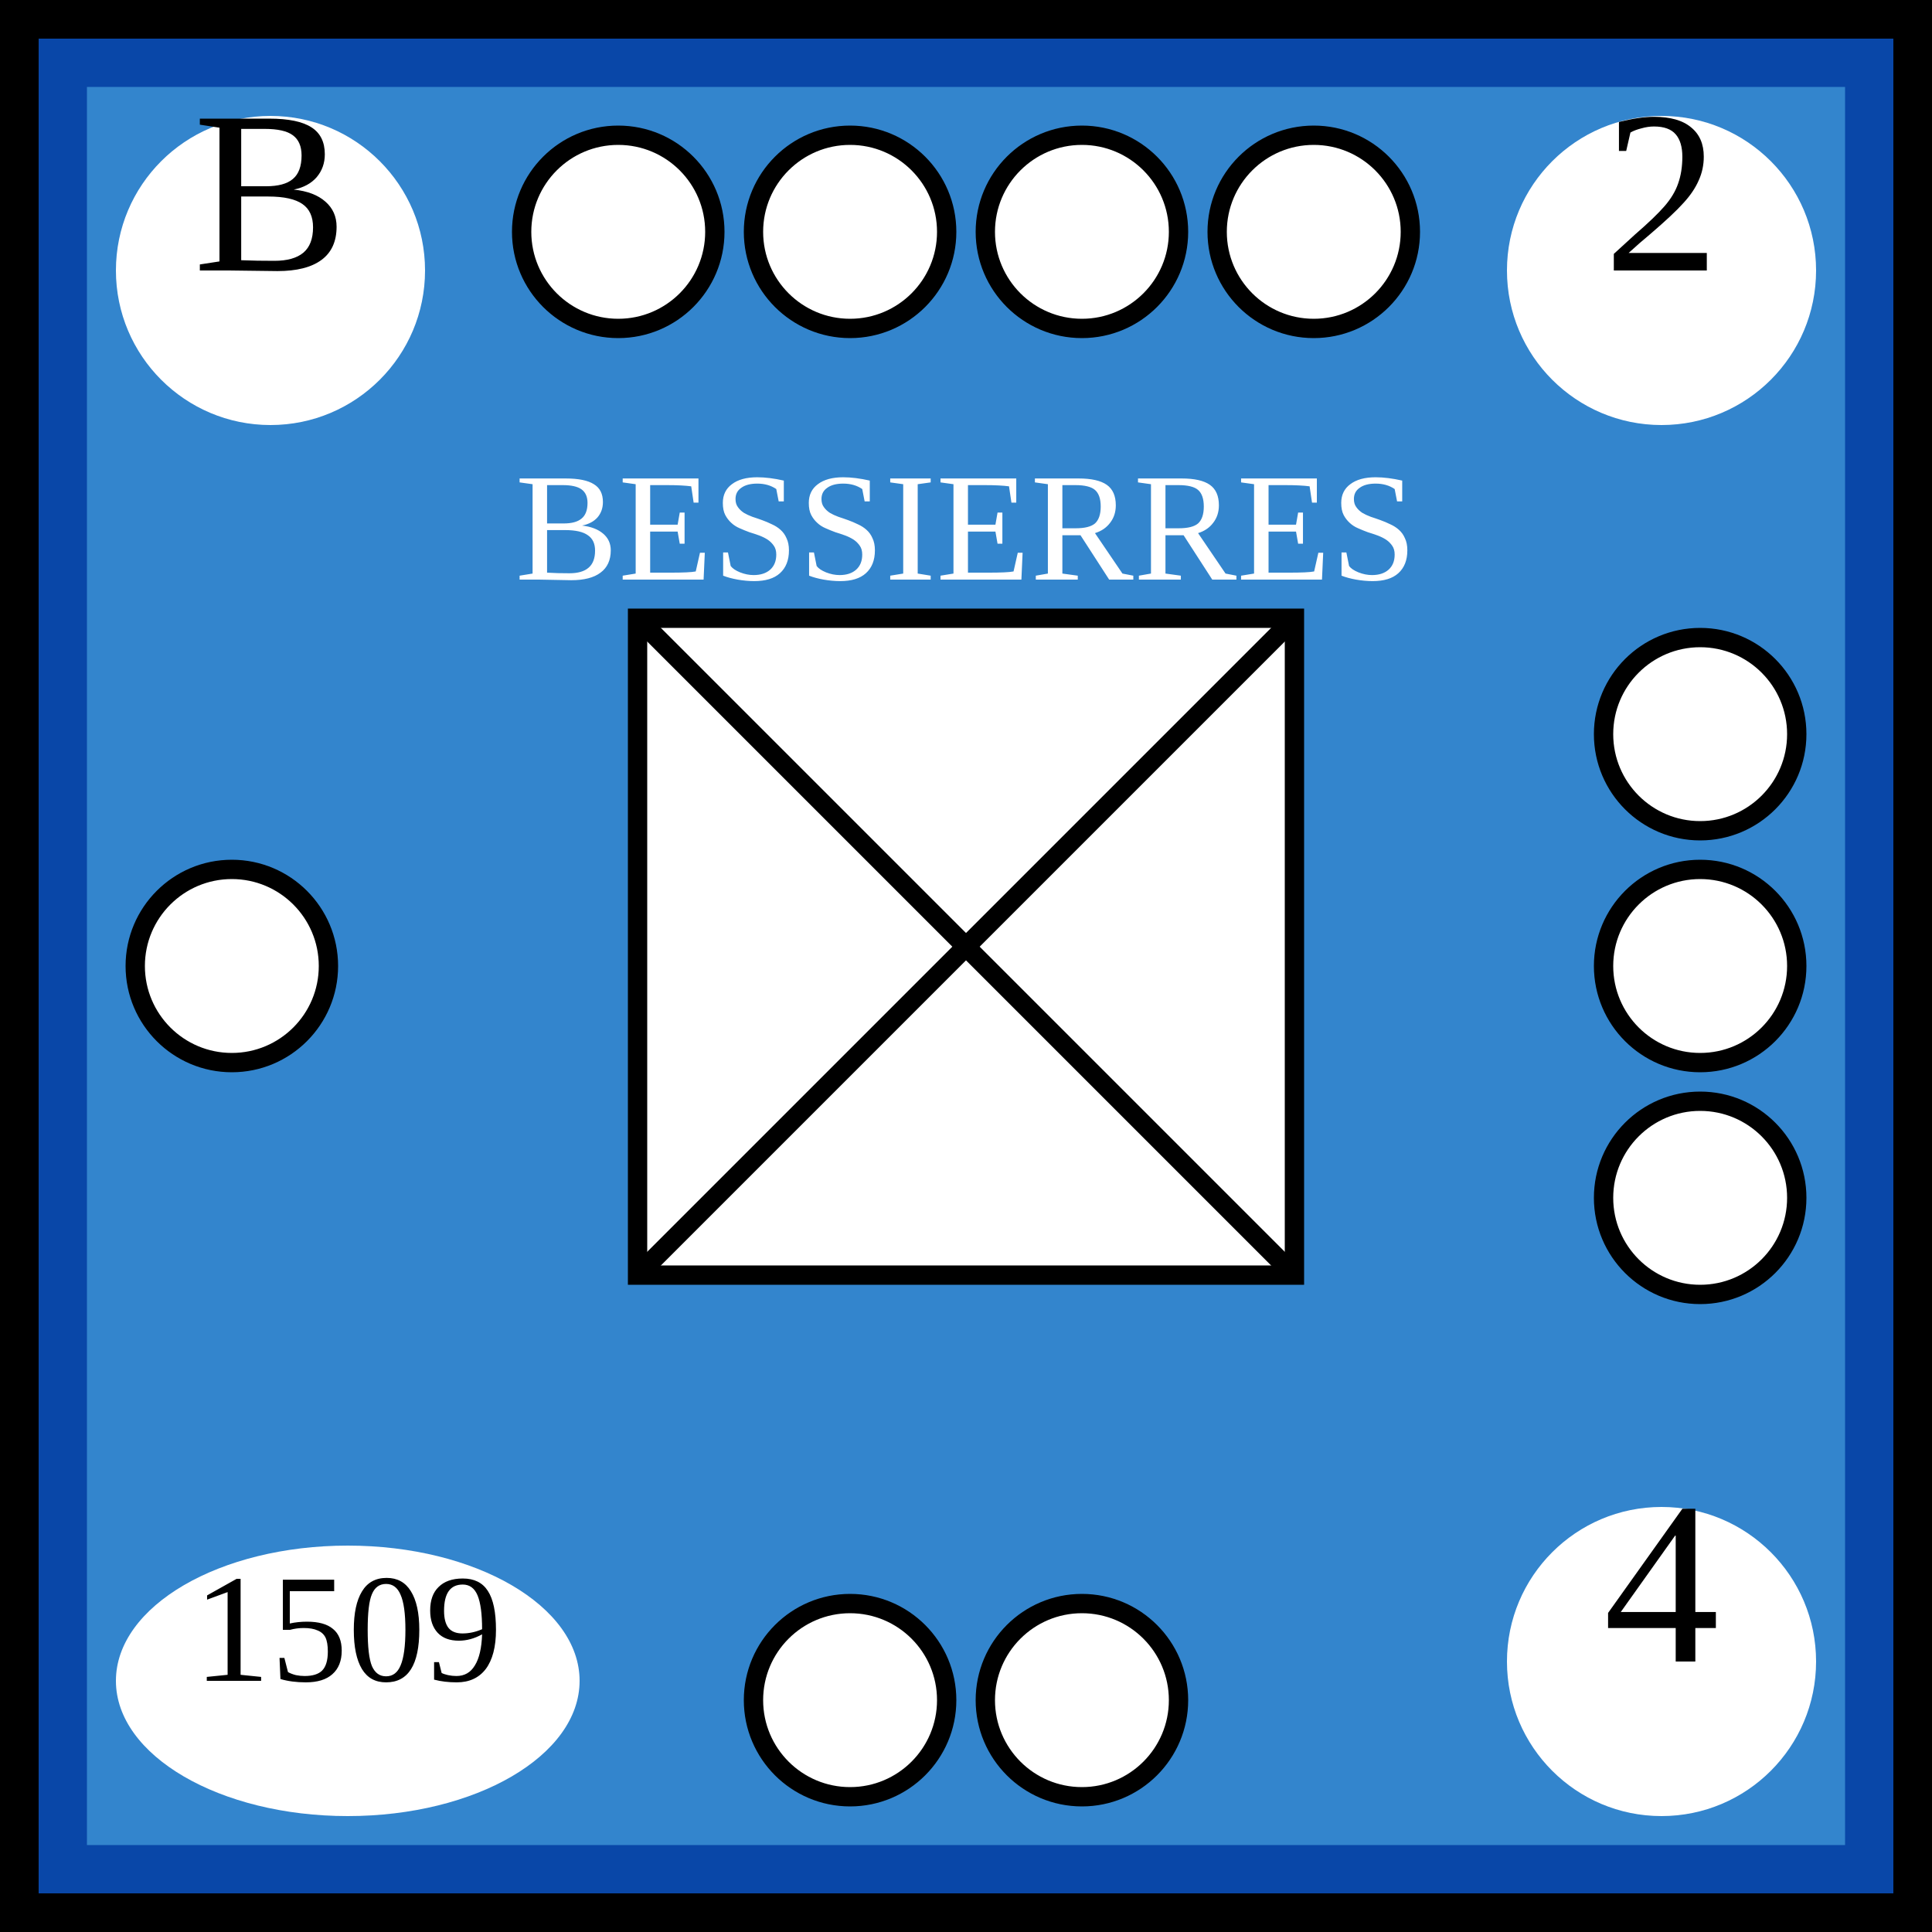
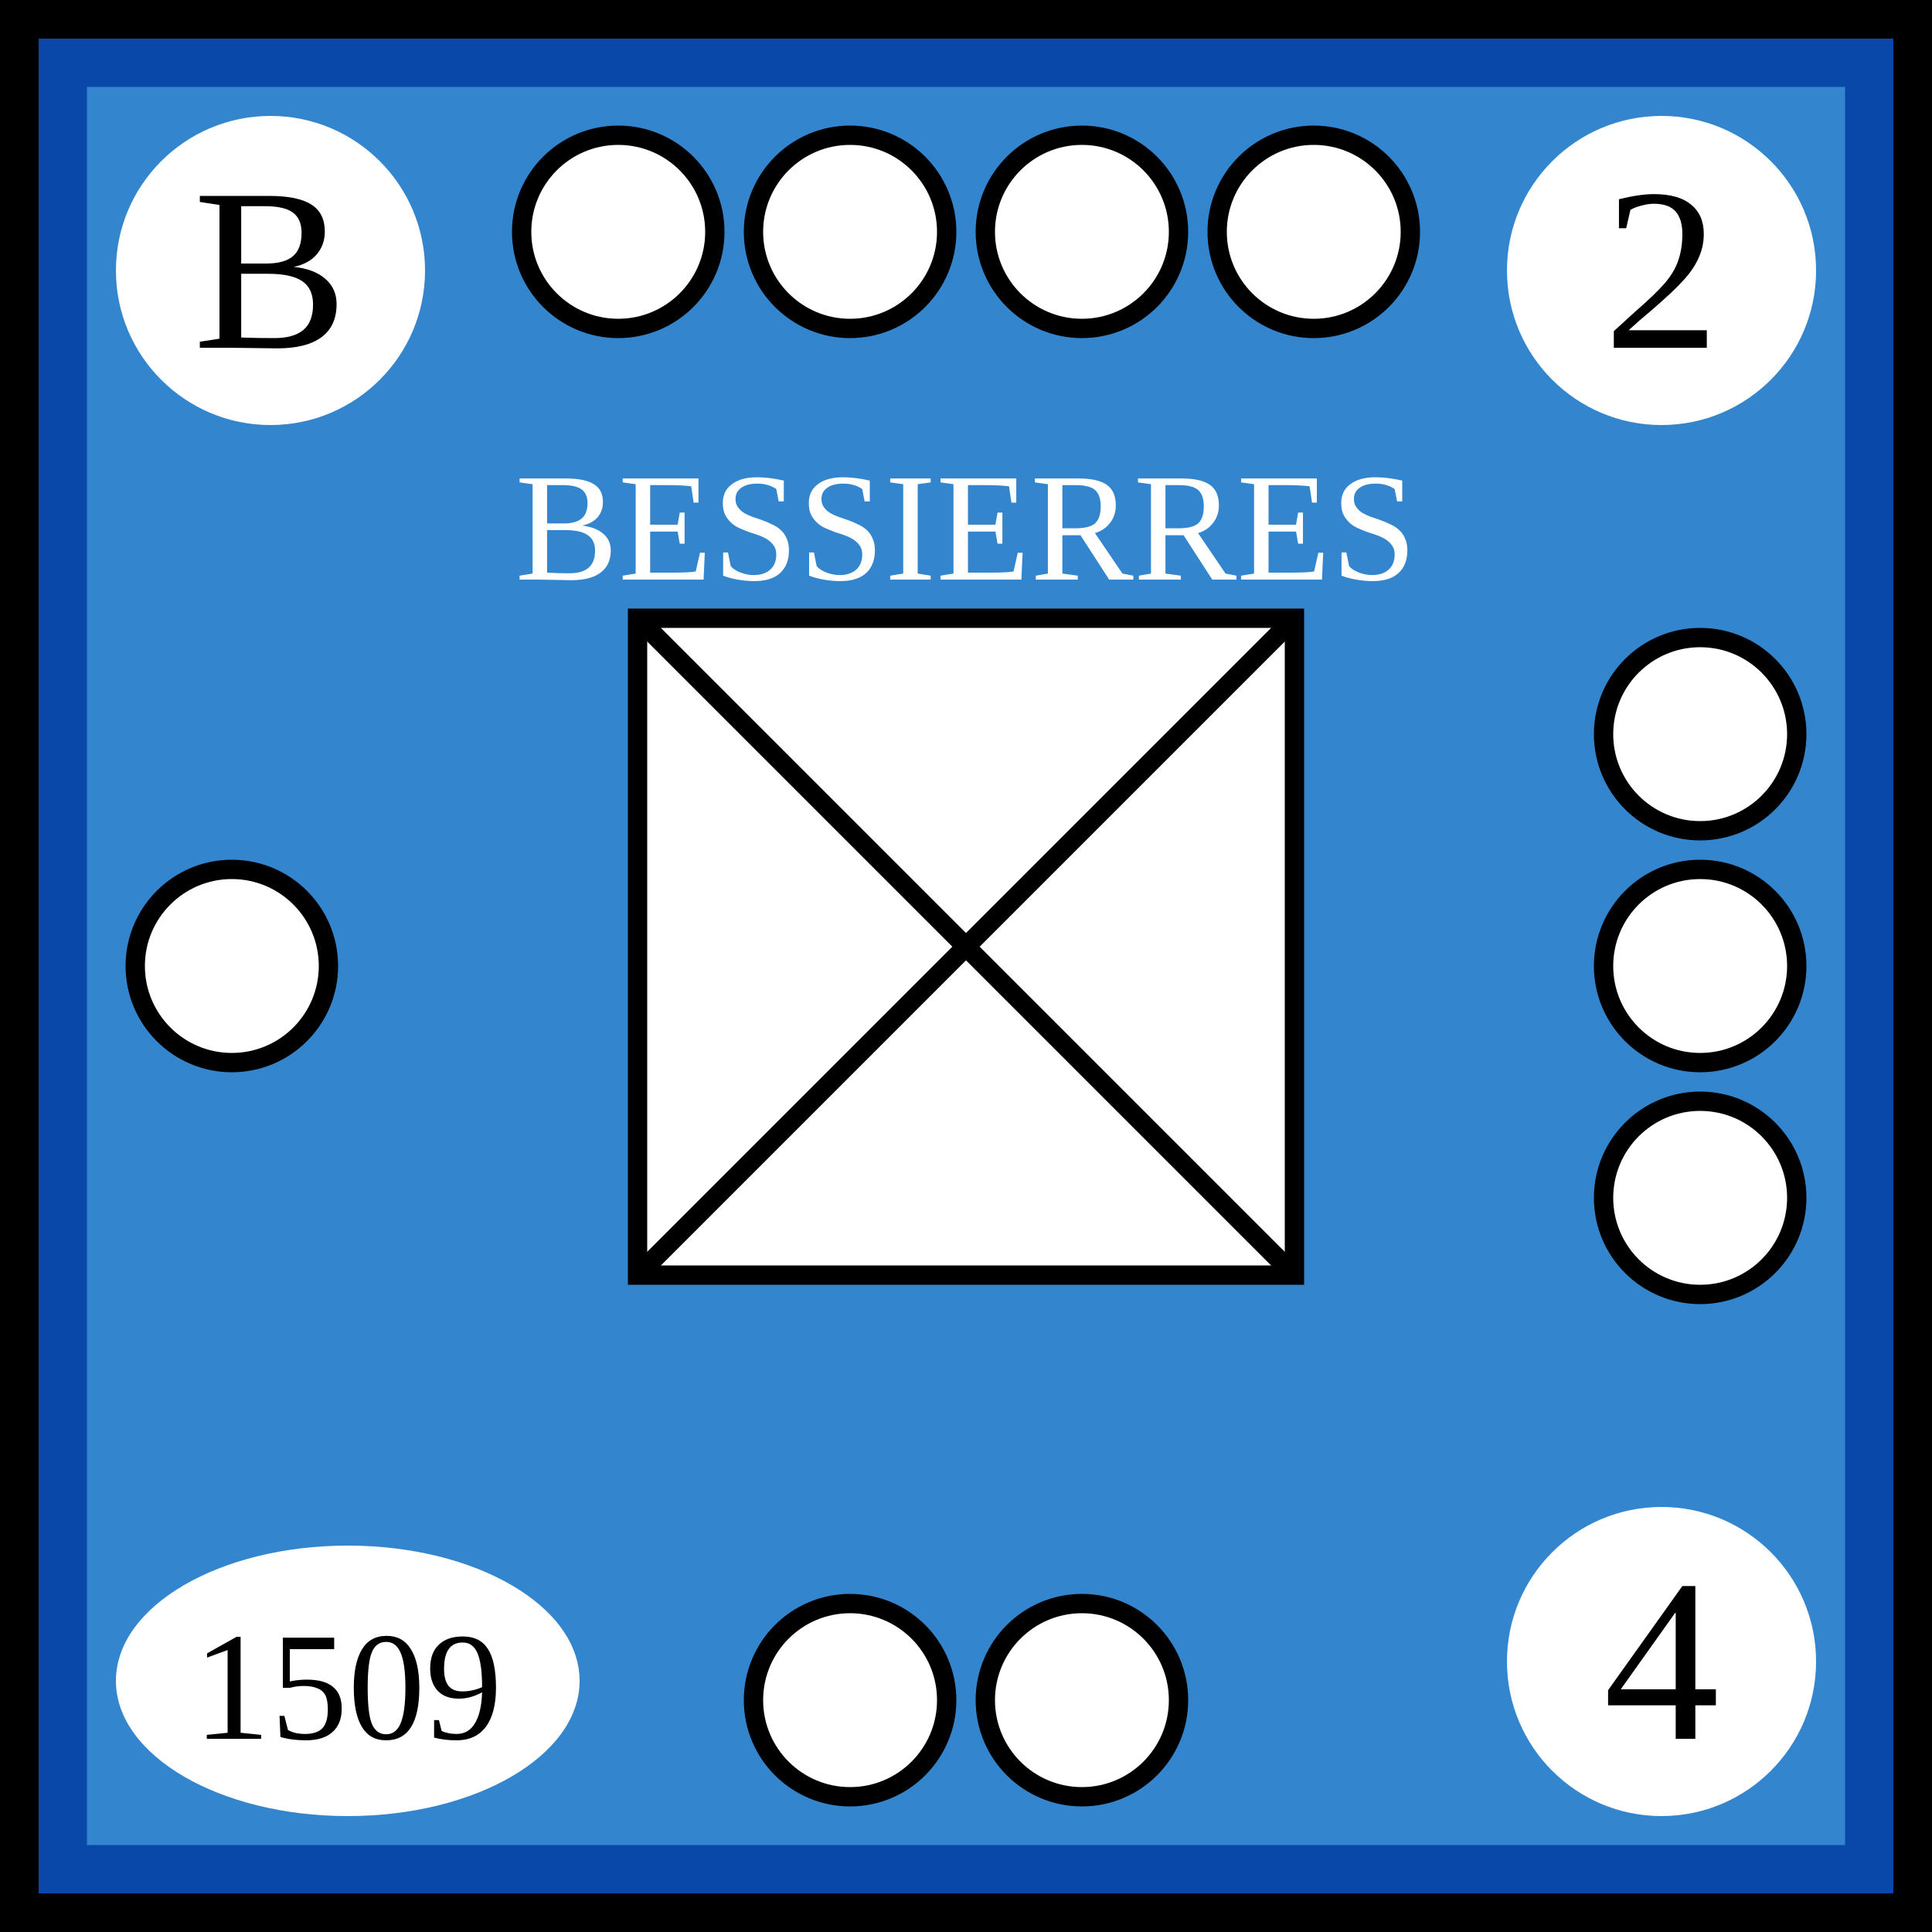
<svg xmlns="http://www.w3.org/2000/svg" xmlns:xlink="http://www.w3.org/1999/xlink" viewBox="0 0 100 100" width="100" height="100">
  <defs id="common">
    <rect id="background" width="100" height="100" fill="rgb(51,133,205)" stroke="rgb(9,71,168)" stroke-width="9" />
    <g id="border" stroke="black" stroke-width="2">
      <line x1="0" y1="1" x2="100" y2="1" />
      <line x1="1" y1="1" x2="1" y2="100" />
      <line x1="0" y1="99" x2="100" y2="99" />
      <line x1="99" y1="1" x2="99" y2="100" />
    </g>
    <clipPath id="block">
      <use xlink:href="#background" />
    </clipPath>
  </defs>
  <g id="unit">
    <use xlink:href="#background" clip-path="url(#block)" />
    <use xlink:href="#border" clip-path="url(#block)" />
    <g id="symbol" text-anchor="middle">
      <text x="50" y="30" font-size="8" fill="white">BESSIERRES</text>
      <rect x="33" y="32" width="34" height="34" fill="white" stroke="black" />
      <line x1="33" y1="32" x2="67" y2="66" stroke="black" />
      <line x1="33" y1="66" x2="67" y2="32" stroke="black" />
    </g>
    <g id="attributes" text-anchor="middle" font-size="12">
      <g id="initiative">
        <circle cx="14" cy="14" r="8" fill="white" />
-         <text x="14" y="14">B</text>
+         <text x="14" y="18">B</text>
      </g>
      <g id="firepower">
        <circle cx="86" cy="14" r="8" fill="white" />
-         <text x="86" y="14">2</text>
+         <text x="86" y="18">2</text>
      </g>
      <g id="movement">
        <circle cx="86" cy="86" r="8" fill="white" />
-         <text x="86" y="86">4</text>
+         <text x="86" y="90">4</text>
      </g>
      <g id="arrival">
        <ellipse cx="18" cy="87" rx="12" ry="7" fill="white" />
-         <text x="18" y="87" font-size="8">1509</text>
+         <text x="18" y="90" font-size="8">1509</text>
      </g>
    </g>
    <g id="pips" stroke="black" fill="white">
      <g id="strength4">
        <circle id="topleftouter" cx="32" cy="12" r="5" />
        <circle id="topleftinner" cx="44" cy="12" r="5" />
        <circle id="toprightinner" cx="56" cy="12" r="5" />
        <circle id="toprightouter" cx="68" cy="12" r="5" />
      </g>
      <g id="strength3">
        <circle id="righttop" cx="88" cy="38" r="5" />
        <circle id="rightcenter" cx="88" cy="50" r="5" />
        <circle id="rightbottom" cx="88" cy="62" r="5" />
      </g>
      <g id="strength2">
        <circle id="bottomleft" cx="44" cy="88" r="5" />
        <circle id="bottomright" cx="56" cy="88" r="5" />
      </g>
      <g id="strength1">
        <circle id="leftcenter" cx="12" cy="50" r="5" />
      </g>
    </g>
  </g>
</svg>
